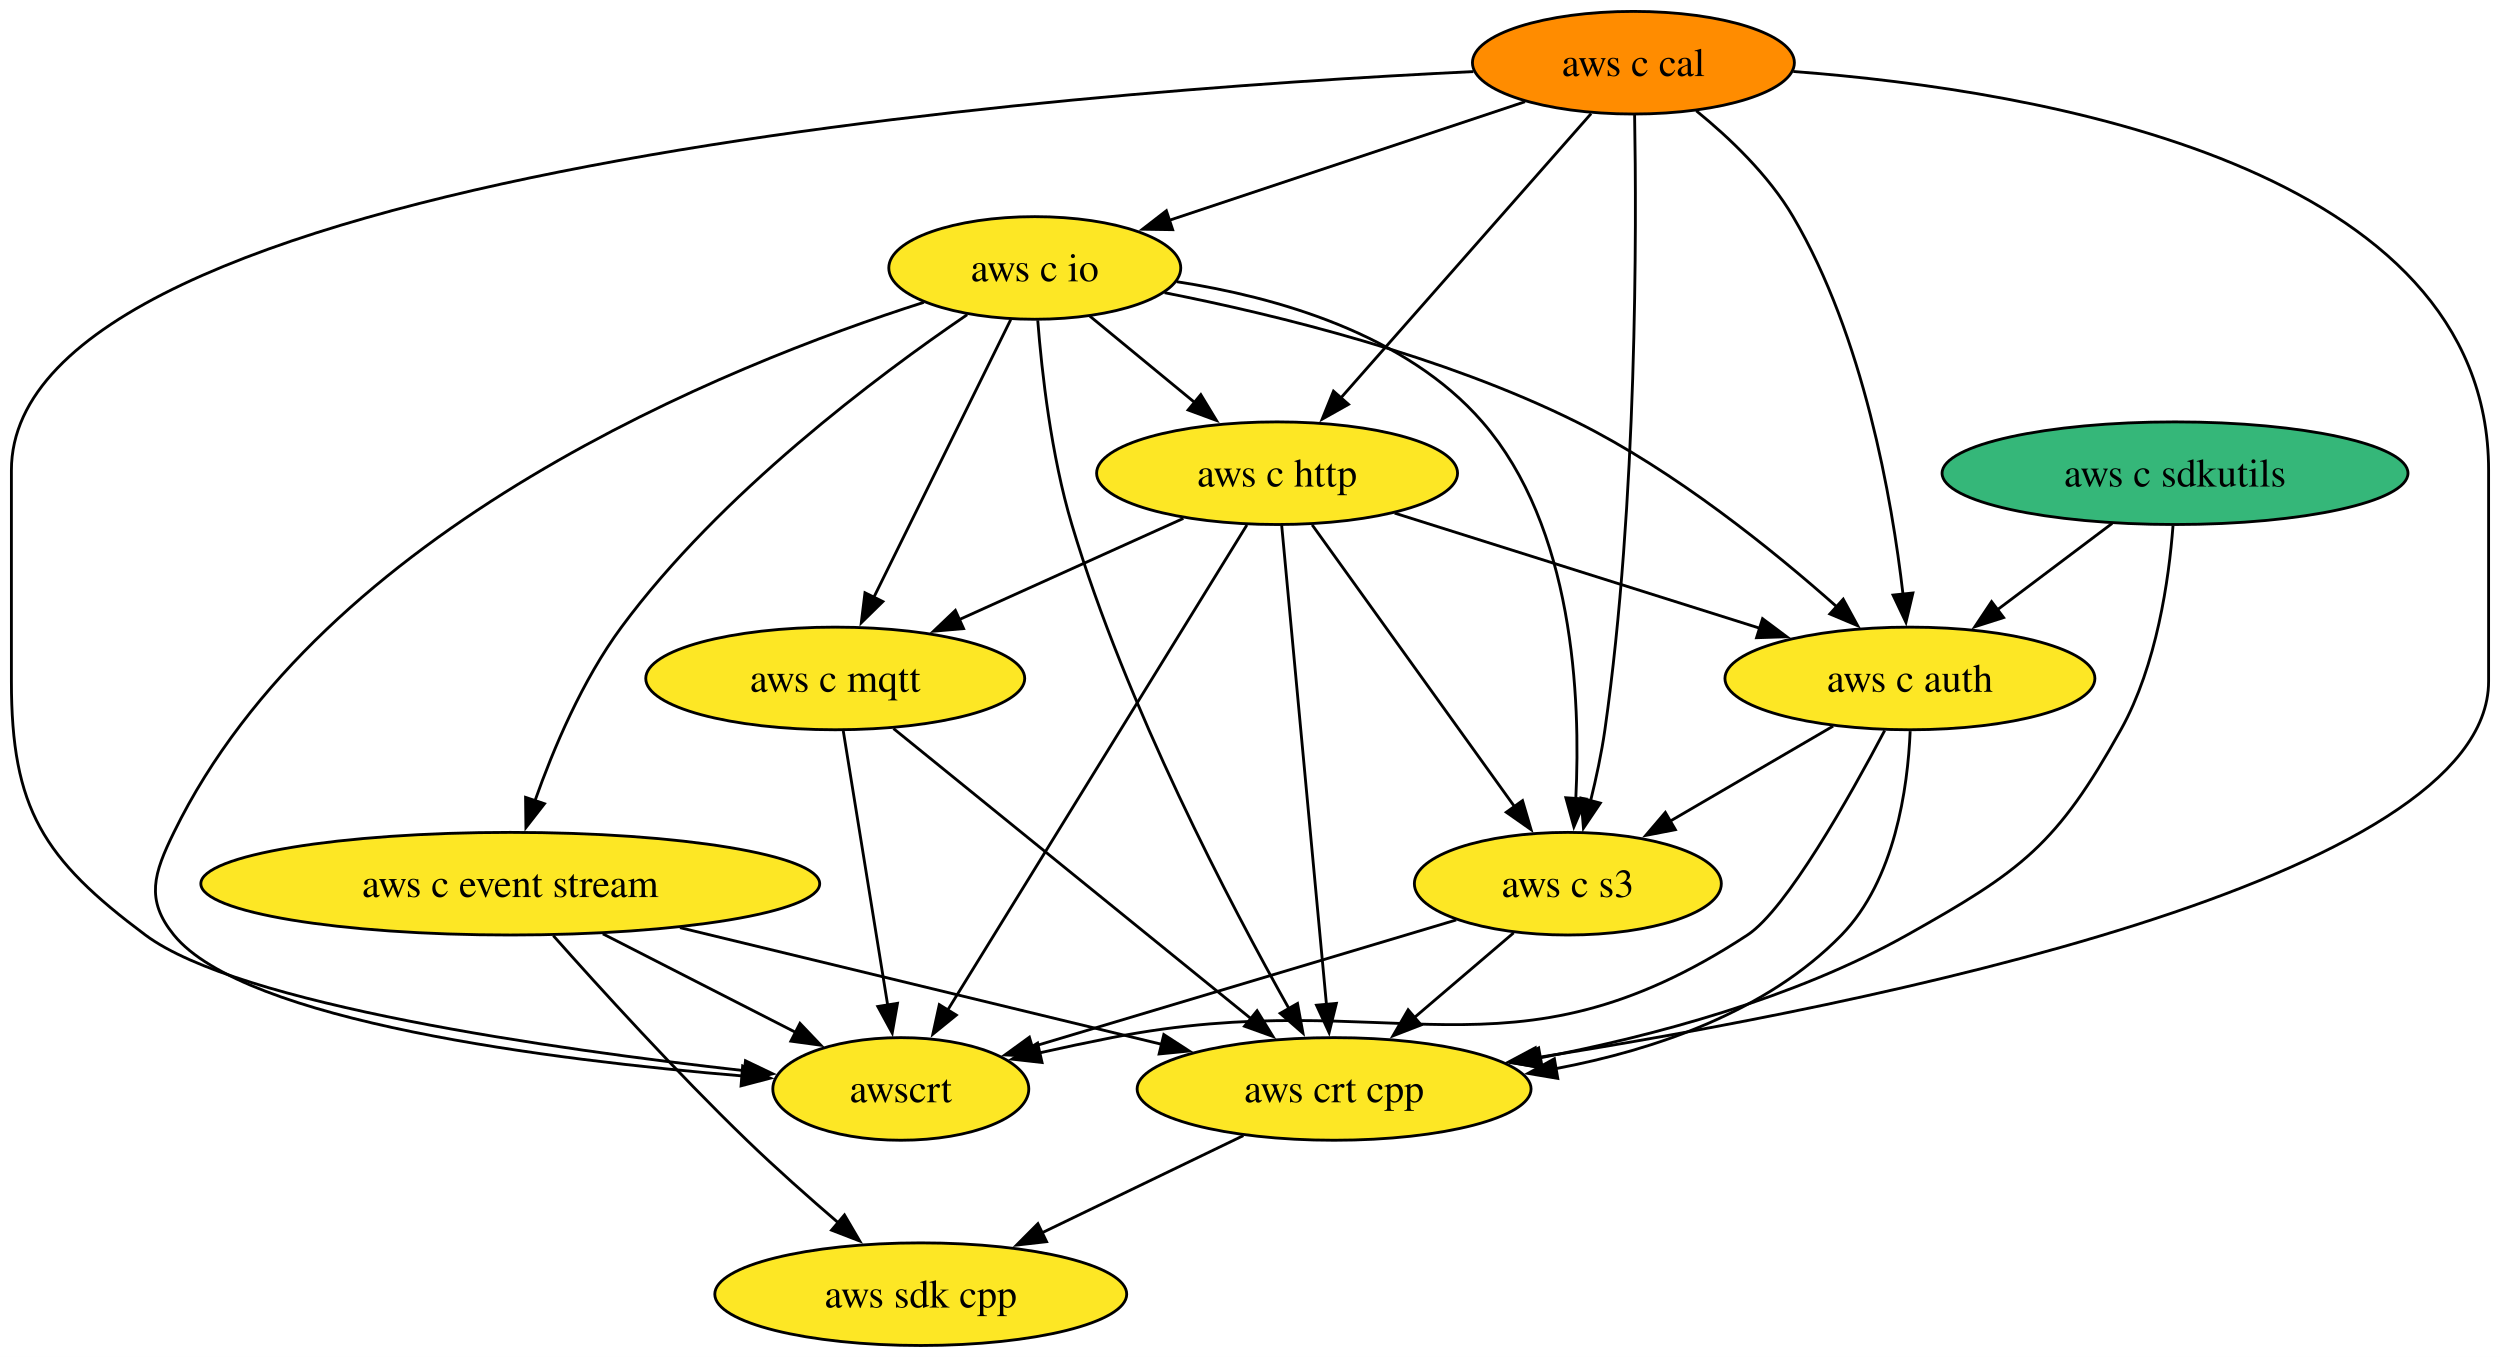
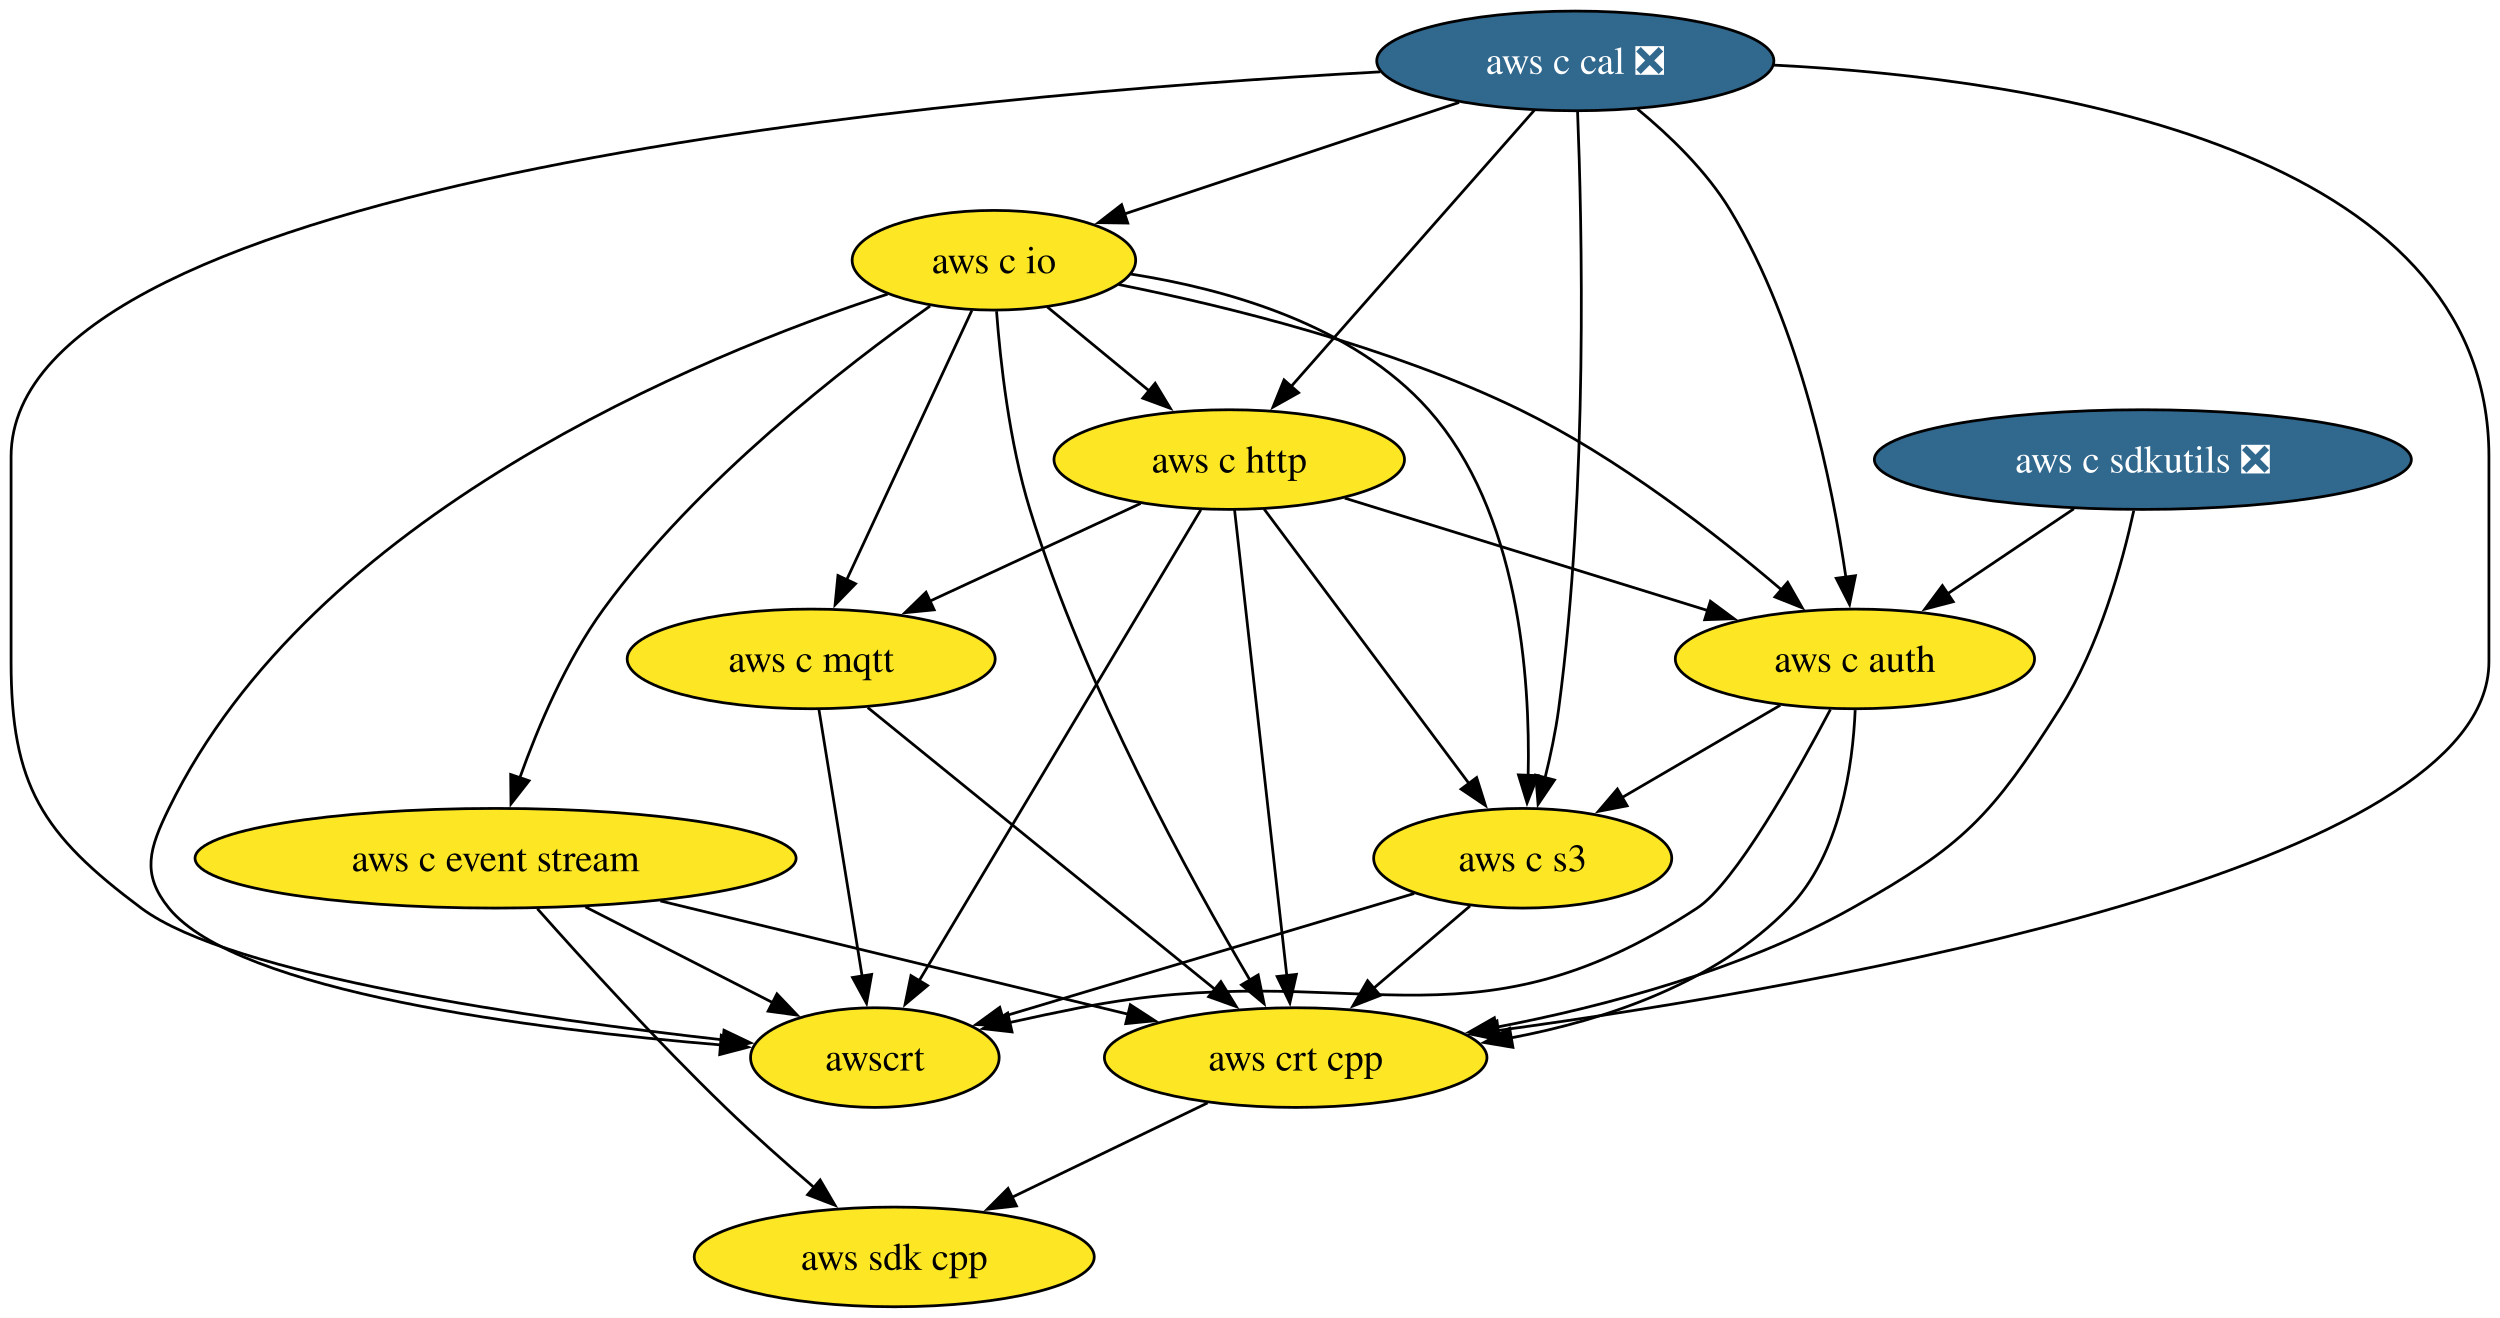
- <svg xmlns="http://www.w3.org/2000/svg" xmlns:xlink="http://www.w3.org/1999/xlink" width="877pt" height="476pt" viewBox="0.00 0.00 877.00 476.00">
+ <svg xmlns="http://www.w3.org/2000/svg" xmlns:xlink="http://www.w3.org/1999/xlink" width="903pt" height="476pt" viewBox="0.00 0.00 903.00 476.00">
  <g id="graph0" class="graph" transform="scale(1 1) rotate(0) translate(4 472)">
-     <polygon fill="white" stroke="none" points="-4,4 -4,-472 873,-472 873,4 -4,4" />
+     <polygon fill="white" stroke="none" points="-4,4 -4,-472 899,-472 899,4 -4,4" />
    <g id="node1" class="node">
      <g id="a_node1">
        <a xlink:href="https://github.com/conda-forge/aws-sdk-cpp-feedstock" xlink:title="aws sdk cpp">
          <ellipse fill="#fde725" stroke="black" cx="319" cy="-18" rx="72.25" ry="18" />
          <text text-anchor="middle" x="319" y="-13.32" font-family="Times,serif" font-size="14.00">aws sdk cpp</text>
        </a>
      </g>
    </g>
    <g id="node2" class="node">
      <g id="a_node2">
        <a xlink:href="https://github.com/conda-forge/aws-c-event-stream-feedstock" xlink:title="aws c event stream">
          <ellipse fill="#fde725" stroke="black" cx="175" cy="-162" rx="108.55" ry="18" />
          <text text-anchor="middle" x="175" y="-157.32" font-family="Times,serif" font-size="14.00">aws c event stream</text>
        </a>
      </g>
    </g>
    <g id="edge1" class="edge">
      <path fill="none" stroke="black" d="M190.09,-143.77C206.35,-125.46 233.22,-95.92 258,-72 268.15,-62.2 279.73,-51.93 290.06,-43.06" />
      <polygon fill="black" stroke="black" points="292.24,-45.8 297.6,-36.65 287.71,-40.46 292.24,-45.8" />
    </g>
    <g id="node3" class="node">
      <g id="a_node3">
        <a xlink:href="https://github.com/conda-forge/aws-crt-cpp-feedstock" xlink:title="aws crt cpp">
          <ellipse fill="#fde725" stroke="black" cx="464" cy="-90" rx="69.1" ry="18" />
          <text text-anchor="middle" x="464" y="-85.33" font-family="Times,serif" font-size="14.00">aws crt cpp</text>
        </a>
      </g>
    </g>
    <g id="edge2" class="edge">
      <path fill="none" stroke="black" d="M234.53,-146.58C284,-134.6 354.06,-117.63 403.73,-105.6" />
      <polygon fill="black" stroke="black" points="404.27,-109.07 413.16,-103.31 402.62,-102.27 404.27,-109.07" />
    </g>
    <g id="node4" class="node">
      <g id="a_node4">
        <a xlink:href="https://github.com/conda-forge/awscrt-feedstock" xlink:title="awscrt">
          <ellipse fill="#fde725" stroke="black" cx="312" cy="-90" rx="44.9" ry="18" />
          <text text-anchor="middle" x="312" y="-85.33" font-family="Times,serif" font-size="14.00">awscrt</text>
        </a>
      </g>
    </g>
    <g id="edge3" class="edge">
      <path fill="none" stroke="black" d="M207.47,-144.41C227.77,-134.04 253.99,-120.64 275.08,-109.86" />
      <polygon fill="black" stroke="black" points="276.63,-113.01 283.94,-105.34 273.44,-106.77 276.63,-113.01" />
    </g>
    <g id="edge4" class="edge">
      <path fill="none" stroke="black" d="M432.18,-73.64C411.45,-63.63 384.17,-50.46 361.58,-39.56" />
      <polygon fill="black" stroke="black" points="363.14,-36.42 352.61,-35.23 360.09,-42.73 363.14,-36.42" />
    </g>
    <g id="node5" class="node">
      <g id="a_node5">
        <a xlink:href="https://github.com/conda-forge/aws-c-io-feedstock" xlink:title="aws c io">
-           <ellipse fill="#fde725" stroke="black" cx="359" cy="-378" rx="51.21" ry="18" />
-           <text text-anchor="middle" x="359" y="-373.32" font-family="Times,serif" font-size="14.00">aws c io</text>
+           <ellipse fill="#fde725" stroke="black" cx="355" cy="-378" rx="51.21" ry="18" />
+           <text text-anchor="middle" x="355" y="-373.32" font-family="Times,serif" font-size="14.00">aws c io</text>
        </a>
      </g>
    </g>
    <g id="edge5" class="edge">
-       <path fill="none" stroke="black" d="M335.28,-361.61C303.94,-340.25 248.65,-298.92 214,-252 200.31,-233.46 190.12,-209.35 183.6,-190.91" />
-       <polygon fill="black" stroke="black" points="187,-190.05 180.49,-181.69 180.37,-192.28 187,-190.05" />
+       <path fill="none" stroke="black" d="M331.96,-361.46C301.52,-339.94 247.79,-298.42 214,-252 200.5,-233.45 190.34,-209.49 183.77,-191.11" />
+       <polygon fill="black" stroke="black" points="187.09,-189.99 180.56,-181.64 180.46,-192.24 187.09,-189.99" />
    </g>
    <g id="edge6" class="edge">
-       <path fill="none" stroke="black" d="M360.04,-359.62C361.46,-341.44 364.74,-312.23 372,-288 391.1,-224.21 427.57,-154.78 448.39,-117.78" />
-       <polygon fill="black" stroke="black" points="451.17,-119.98 453.08,-109.56 445.09,-116.52 451.17,-119.98" />
+       <path fill="none" stroke="black" d="M355.95,-359.59C357.32,-341.39 360.54,-312.17 368,-288 387.79,-223.86 425.89,-154.57 447.67,-117.68" />
+       <polygon fill="black" stroke="black" points="450.45,-119.85 452.58,-109.47 444.44,-116.26 450.45,-119.85" />
    </g>
    <g id="edge7" class="edge">
-       <path fill="none" stroke="black" d="M320.09,-365.95C251.03,-343.91 109.37,-287.14 57,-180 49.97,-165.63 46.9,-156.41 57,-144 81.65,-113.7 189.15,-100.16 256.46,-94.56" />
+       <path fill="none" stroke="black" d="M316.62,-365.77C248.5,-343.44 108.75,-286.21 57,-180 49.99,-165.62 46.9,-156.41 57,-144 81.65,-113.7 189.15,-100.16 256.46,-94.56" />
      <polygon fill="black" stroke="black" points="256.52,-98.06 266.21,-93.78 255.96,-91.09 256.52,-98.06" />
    </g>
    <g id="node6" class="node">
      <g id="a_node6">
        <a xlink:href="https://github.com/conda-forge/aws-c-http-feedstock" xlink:title="aws c http">
-           <ellipse fill="#fde725" stroke="black" cx="444" cy="-306" rx="63.31" ry="18" />
-           <text text-anchor="middle" x="444" y="-301.32" font-family="Times,serif" font-size="14.00">aws c http</text>
+           <ellipse fill="#fde725" stroke="black" cx="440" cy="-306" rx="63.31" ry="18" />
+           <text text-anchor="middle" x="440" y="-301.32" font-family="Times,serif" font-size="14.00">aws c http</text>
        </a>
      </g>
    </g>
    <g id="edge8" class="edge">
-       <path fill="none" stroke="black" d="M378.29,-361.12C389.14,-352.18 402.9,-340.85 415.03,-330.86" />
-       <polygon fill="black" stroke="black" points="417.24,-333.57 422.73,-324.51 412.79,-328.17 417.24,-333.57" />
+       <path fill="none" stroke="black" d="M374.29,-361.12C385.14,-352.18 398.9,-340.85 411.03,-330.86" />
+       <polygon fill="black" stroke="black" points="413.24,-333.57 418.73,-324.51 408.79,-328.17 413.24,-333.57" />
    </g>
    <g id="node7" class="node">
      <g id="a_node7">
        <a xlink:href="https://github.com/conda-forge/aws-c-mqtt-feedstock" xlink:title="aws c mqtt">
          <ellipse fill="#fde725" stroke="black" cx="289" cy="-234" rx="66.47" ry="18" />
          <text text-anchor="middle" x="289" y="-229.32" font-family="Times,serif" font-size="14.00">aws c mqtt</text>
        </a>
      </g>
    </g>
    <g id="edge9" class="edge">
-       <path fill="none" stroke="black" d="M350.56,-359.87C338.63,-335.67 316.71,-291.21 302.5,-262.39" />
-       <polygon fill="black" stroke="black" points="305.7,-260.97 298.14,-253.55 299.43,-264.06 305.7,-260.97" />
+       <path fill="none" stroke="black" d="M347.04,-359.87C335.79,-335.67 315.13,-291.21 301.73,-262.39" />
+       <polygon fill="black" stroke="black" points="305.02,-261.15 297.63,-253.56 298.67,-264.11 305.02,-261.15" />
    </g>
    <g id="node8" class="node">
      <g id="a_node8">
        <a xlink:href="https://github.com/conda-forge/aws-c-auth-feedstock" xlink:title="aws c auth">
          <ellipse fill="#fde725" stroke="black" cx="666" cy="-234" rx="64.89" ry="18" />
          <text text-anchor="middle" x="666" y="-229.32" font-family="Times,serif" font-size="14.00">aws c auth</text>
        </a>
      </g>
    </g>
    <g id="edge10" class="edge">
-       <path fill="none" stroke="black" d="M404.51,-369.33C444.14,-361.5 502.38,-347.16 549,-324 583.5,-306.86 618,-278.98 640.5,-259" />
-       <polygon fill="black" stroke="black" points="642.6,-261.81 647.67,-252.51 637.91,-256.62 642.6,-261.81" />
+       <path fill="none" stroke="black" d="M400.03,-369.23C439.61,-361.29 498.05,-346.86 545,-324 580.39,-306.77 616.12,-278.91 639.48,-258.95" />
+       <polygon fill="black" stroke="black" points="641.7,-261.66 646.96,-252.46 637.11,-256.37 641.7,-261.66" />
    </g>
    <g id="node9" class="node">
      <g id="a_node9">
        <a xlink:href="https://github.com/conda-forge/aws-c-s3-feedstock" xlink:title="aws c s3">
          <ellipse fill="#fde725" stroke="black" cx="546" cy="-162" rx="53.84" ry="18" />
          <text text-anchor="middle" x="546" y="-157.32" font-family="Times,serif" font-size="14.00">aws c s3</text>
        </a>
      </g>
    </g>
    <g id="edge11" class="edge">
-       <path fill="none" stroke="black" d="M408.74,-373.19C443.85,-367.79 489.23,-354.85 516,-324 548.01,-287.12 550.57,-227.26 548.79,-191.85" />
-       <polygon fill="black" stroke="black" points="552.29,-191.68 548.12,-181.94 545.3,-192.15 552.29,-191.68" />
+       <path fill="none" stroke="black" d="M404.53,-372.99C439.52,-367.5 484.86,-354.53 512,-324 544.6,-287.33 548.76,-227.4 547.97,-191.92" />
+       <polygon fill="black" stroke="black" points="551.47,-191.84 547.58,-181.98 544.47,-192.11 551.47,-191.84" />
    </g>
    <g id="edge12" class="edge">
-       <path fill="none" stroke="black" d="M445.6,-287.85C449.03,-251.14 457.12,-164.66 461.33,-119.53" />
-       <polygon fill="black" stroke="black" points="464.8,-120.02 462.25,-109.74 457.83,-119.37 464.8,-120.02" />
+       <path fill="none" stroke="black" d="M441.92,-287.85C446.04,-251.14 455.74,-164.66 460.8,-119.53" />
+       <polygon fill="black" stroke="black" points="464.26,-120.06 461.9,-109.74 457.31,-119.28 464.26,-120.06" />
    </g>
    <g id="edge13" class="edge">
-       <path fill="none" stroke="black" d="M433.42,-287.85C410.43,-250.58 355.8,-162 328.34,-117.49" />
-       <polygon fill="black" stroke="black" points="331.47,-115.9 323.24,-109.22 325.51,-119.57 331.47,-115.9" />
+       <path fill="none" stroke="black" d="M429.74,-287.85C407.5,-250.66 354.69,-162.37 328.01,-117.77" />
+       <polygon fill="black" stroke="black" points="331.04,-116.02 322.91,-109.23 325.04,-119.61 331.04,-116.02" />
    </g>
    <g id="edge14" class="edge">
-       <path fill="none" stroke="black" d="M411.13,-290.15C388.19,-279.8 357.34,-265.86 332.38,-254.59" />
-       <polygon fill="black" stroke="black" points="334.02,-251.49 323.47,-250.57 331.14,-257.87 334.02,-251.49" />
+       <path fill="none" stroke="black" d="M407.98,-290.15C385.81,-279.88 356.05,-266.08 331.84,-254.86" />
+       <polygon fill="black" stroke="black" points="333.42,-251.73 322.87,-250.7 330.47,-258.08 333.42,-251.73" />
    </g>
    <g id="edge15" class="edge">
-       <path fill="none" stroke="black" d="M485.24,-292C521.38,-280.6 574.11,-263.97 613.31,-251.62" />
-       <polygon fill="black" stroke="black" points="614.3,-254.97 622.79,-248.63 612.2,-248.29 614.3,-254.97" />
+       <path fill="none" stroke="black" d="M481.72,-292.08C518.67,-280.63 572.82,-263.86 612.87,-251.46" />
+       <polygon fill="black" stroke="black" points="613.8,-254.83 622.32,-248.53 611.73,-248.15 613.8,-254.83" />
    </g>
    <g id="edge16" class="edge">
-       <path fill="none" stroke="black" d="M456.3,-287.87C474.01,-263.22 506.82,-217.54 527.47,-188.79" />
-       <polygon fill="black" stroke="black" points="530.1,-191.14 533.09,-180.98 524.41,-187.06 530.1,-191.14" />
+       <path fill="none" stroke="black" d="M452.58,-288.15C470.9,-263.6 505.11,-217.77 526.66,-188.91" />
+       <polygon fill="black" stroke="black" points="529.36,-191.15 532.54,-181.04 523.75,-186.96 529.36,-191.15" />
    </g>
    <g id="edge17" class="edge">
      <path fill="none" stroke="black" d="M309.42,-216.43C340.37,-191.32 399.32,-143.48 434.8,-114.69" />
      <polygon fill="black" stroke="black" points="436.98,-117.43 442.54,-108.42 432.57,-112 436.98,-117.43" />
    </g>
    <g id="edge18" class="edge">
      <path fill="none" stroke="black" d="M291.82,-215.59C295.7,-191.61 302.74,-148.14 307.4,-119.42" />
      <polygon fill="black" stroke="black" points="310.84,-120.04 308.99,-109.6 303.93,-118.92 310.84,-120.04" />
    </g>
    <g id="edge19" class="edge">
      <path fill="none" stroke="black" d="M666.09,-215.51C665.24,-195.57 660.76,-163.26 642,-144 615.81,-117.12 576.63,-103.72 541.7,-97.11" />
      <polygon fill="black" stroke="black" points="542.47,-93.69 532.02,-95.45 541.28,-100.59 542.47,-93.69" />
    </g>
    <g id="edge20" class="edge">
      <path fill="none" stroke="black" d="M657.15,-215.74C644.88,-192.49 622.65,-152.96 609,-144 525.06,-88.93 484.53,-127.25 386,-108 377.82,-106.4 369.16,-104.55 360.76,-102.68" />
      <polygon fill="black" stroke="black" points="361.55,-99.27 351.02,-100.46 359.99,-106.1 361.55,-99.27" />
    </g>
    <g id="edge21" class="edge">
      <path fill="none" stroke="black" d="M639.07,-217.29C622.16,-207.43 600.16,-194.59 581.79,-183.88" />
      <polygon fill="black" stroke="black" points="583.72,-180.95 573.32,-178.94 580.2,-187 583.72,-180.95" />
    </g>
    <g id="edge22" class="edge">
      <path fill="none" stroke="black" d="M526.98,-144.76C516.58,-135.88 503.49,-124.71 491.94,-114.85" />
      <polygon fill="black" stroke="black" points="494.51,-112.45 484.64,-108.62 489.97,-117.77 494.51,-112.45" />
    </g>
    <g id="edge23" class="edge">
      <path fill="none" stroke="black" d="M506.83,-149.28C465.78,-137 401.33,-117.72 357.91,-104.73" />
      <polygon fill="black" stroke="black" points="359.12,-101.44 348.53,-101.93 357.11,-108.15 359.12,-101.44" />
    </g>
    <g id="node10" class="node">
      <g id="a_node10">
-         <a xlink:href="https://github.com/conda-forge/aws-c-cal-feedstock" xlink:title="aws c cal">
-           <ellipse fill="#ff8c00" stroke="black" cx="569" cy="-450" rx="56.47" ry="18" />
-           <text text-anchor="middle" x="569" y="-445.32" font-family="Times,serif" font-size="14.00">aws c cal</text>
+         <a xlink:href="https://github.com/conda-forge/aws-c-cal-feedstock/pull/125" xlink:title="aws c cal ❎">
+           <ellipse fill="#31688e" stroke="black" cx="565" cy="-450" rx="71.73" ry="18" />
+           <text text-anchor="middle" x="565" y="-445.32" font-family="Times,serif" font-size="14.00" fill="white">aws c cal ❎</text>
        </a>
      </g>
    </g>
    <g id="edge24" class="edge">
-       <path fill="none" stroke="black" d="M625.08,-446.92C711.91,-440.36 869,-413.75 869,-307 869,-307 869,-307 869,-233 869,-163.06 651.17,-119.33 535.01,-100.98" />
-       <polygon fill="black" stroke="black" points="535.67,-97.54 525.25,-99.47 534.6,-104.46 535.67,-97.54" />
+       <path fill="none" stroke="black" d="M636.61,-448.49C733.66,-443.59 895,-418.64 895,-307 895,-307 895,-307 895,-233 895,-158.51 659.84,-116.59 536.92,-99.76" />
+       <polygon fill="black" stroke="black" points="537.63,-96.33 527.25,-98.46 536.7,-103.26 537.63,-96.33" />
    </g>
    <g id="edge25" class="edge">
-       <path fill="none" stroke="black" d="M512.88,-446.89C369.33,-439.98 0,-412 0,-307 0,-307 0,-307 0,-233 0,-188.27 11.15,-170.76 47,-144 79.61,-119.66 189.7,-103.97 257.3,-96.38" />
+       <path fill="none" stroke="black" d="M494.58,-446.05C343.13,-437.77 0,-407.89 0,-307 0,-307 0,-307 0,-233 0,-188.27 11.15,-170.76 47,-144 79.61,-119.66 189.7,-103.97 257.3,-96.38" />
      <polygon fill="black" stroke="black" points="257.51,-99.88 267.07,-95.31 256.75,-92.92 257.51,-99.88" />
    </g>
    <g id="edge26" class="edge">
-       <path fill="none" stroke="black" d="M530.97,-436.32C495.9,-424.63 443.72,-407.24 406.05,-394.68" />
-       <polygon fill="black" stroke="black" points="407.37,-391.43 396.78,-391.59 405.16,-398.08 407.37,-391.43" />
+       <path fill="none" stroke="black" d="M523.01,-435C488.08,-423.36 438.39,-406.8 402.11,-394.7" />
+       <polygon fill="black" stroke="black" points="403.34,-391.43 392.75,-391.58 401.13,-398.07 403.34,-391.43" />
    </g>
    <g id="edge27" class="edge">
-       <path fill="none" stroke="black" d="M554.17,-432.15C532.37,-407.39 491.51,-360.97 466.15,-332.16" />
-       <polygon fill="black" stroke="black" points="469.05,-330.15 459.81,-324.96 463.79,-334.78 469.05,-330.15" />
+       <path fill="none" stroke="black" d="M550.17,-432.15C528.37,-407.39 487.51,-360.97 462.15,-332.16" />
+       <polygon fill="black" stroke="black" points="465.05,-330.15 455.81,-324.96 459.79,-334.78 465.05,-330.15" />
    </g>
    <g id="edge28" class="edge">
-       <path fill="none" stroke="black" d="M591.05,-433.13C602.76,-423.61 616.46,-410.54 625,-396 649.72,-353.92 659.68,-297.12 663.58,-263.45" />
-       <polygon fill="black" stroke="black" points="667.05,-263.98 664.61,-253.67 660.08,-263.25 667.05,-263.98" />
+       <path fill="none" stroke="black" d="M587.47,-432.6C599.02,-423.09 612.43,-410.21 621,-396 646.37,-353.95 657.86,-297.14 662.74,-263.46" />
+       <polygon fill="black" stroke="black" points="666.19,-264.05 664.05,-253.67 659.25,-263.12 666.19,-264.05" />
    </g>
    <g id="edge29" class="edge">
-       <path fill="none" stroke="black" d="M569.42,-431.65C570.11,-392.8 570.41,-295.97 559,-216 557.83,-207.81 555.95,-199.04 553.97,-191.03" />
-       <polygon fill="black" stroke="black" points="557.39,-190.27 551.47,-181.48 550.62,-192.04 557.39,-190.27" />
+       <path fill="none" stroke="black" d="M565.82,-431.65C567.37,-392.82 569.72,-296.01 559,-216 557.9,-207.8 556.04,-199.02 554.06,-191.02" />
+       <polygon fill="black" stroke="black" points="557.48,-190.25 551.55,-181.47 550.71,-192.03 557.48,-190.25" />
    </g>
    <g id="node11" class="node">
      <g id="a_node11">
-         <a xlink:href="https://github.com/conda-forge/aws-c-sdkutils-feedstock" xlink:title="aws c sdkutils">
-           <ellipse fill="#35b779" stroke="black" cx="759" cy="-306" rx="81.72" ry="18" />
-           <text text-anchor="middle" x="759" y="-301.32" font-family="Times,serif" font-size="14.00">aws c sdkutils</text>
+         <a xlink:href="https://github.com/conda-forge/aws-c-sdkutils-feedstock/pull/69" xlink:title="aws c sdkutils ❎">
+           <ellipse fill="#31688e" stroke="black" cx="770" cy="-306" rx="96.98" ry="18" />
+           <text text-anchor="middle" x="770" y="-301.32" font-family="Times,serif" font-size="14.00" fill="white">aws c sdkutils ❎</text>
        </a>
      </g>
    </g>
    <g id="edge30" class="edge">
-       <path fill="none" stroke="black" d="M758.29,-287.55C756.86,-268.8 752.61,-238.64 740,-216 717.52,-175.63 705.3,-166.61 665,-144 625.39,-121.77 576.14,-108.59 536.3,-100.93" />
+       <path fill="none" stroke="black" d="M766.71,-287.53C762.61,-268.75 754.33,-238.58 740,-216 715.24,-176.99 705.3,-166.61 665,-144 625.39,-121.77 576.14,-108.59 536.3,-100.93" />
      <polygon fill="black" stroke="black" points="537.02,-97.5 526.55,-99.14 535.76,-104.39 537.02,-97.5" />
    </g>
    <g id="edge31" class="edge">
-       <path fill="none" stroke="black" d="M736.96,-288.41C724.94,-279.37 709.88,-268.03 696.73,-258.13" />
-       <polygon fill="black" stroke="black" points="698.86,-255.36 688.77,-252.14 694.65,-260.95 698.86,-255.36" />
+       <path fill="none" stroke="black" d="M745.09,-288.23C731.39,-279.01 714.2,-267.44 699.35,-257.45" />
+       <polygon fill="black" stroke="black" points="701.5,-254.67 691.25,-251.99 697.59,-260.48 701.5,-254.67" />
    </g>
  </g>
</svg>
